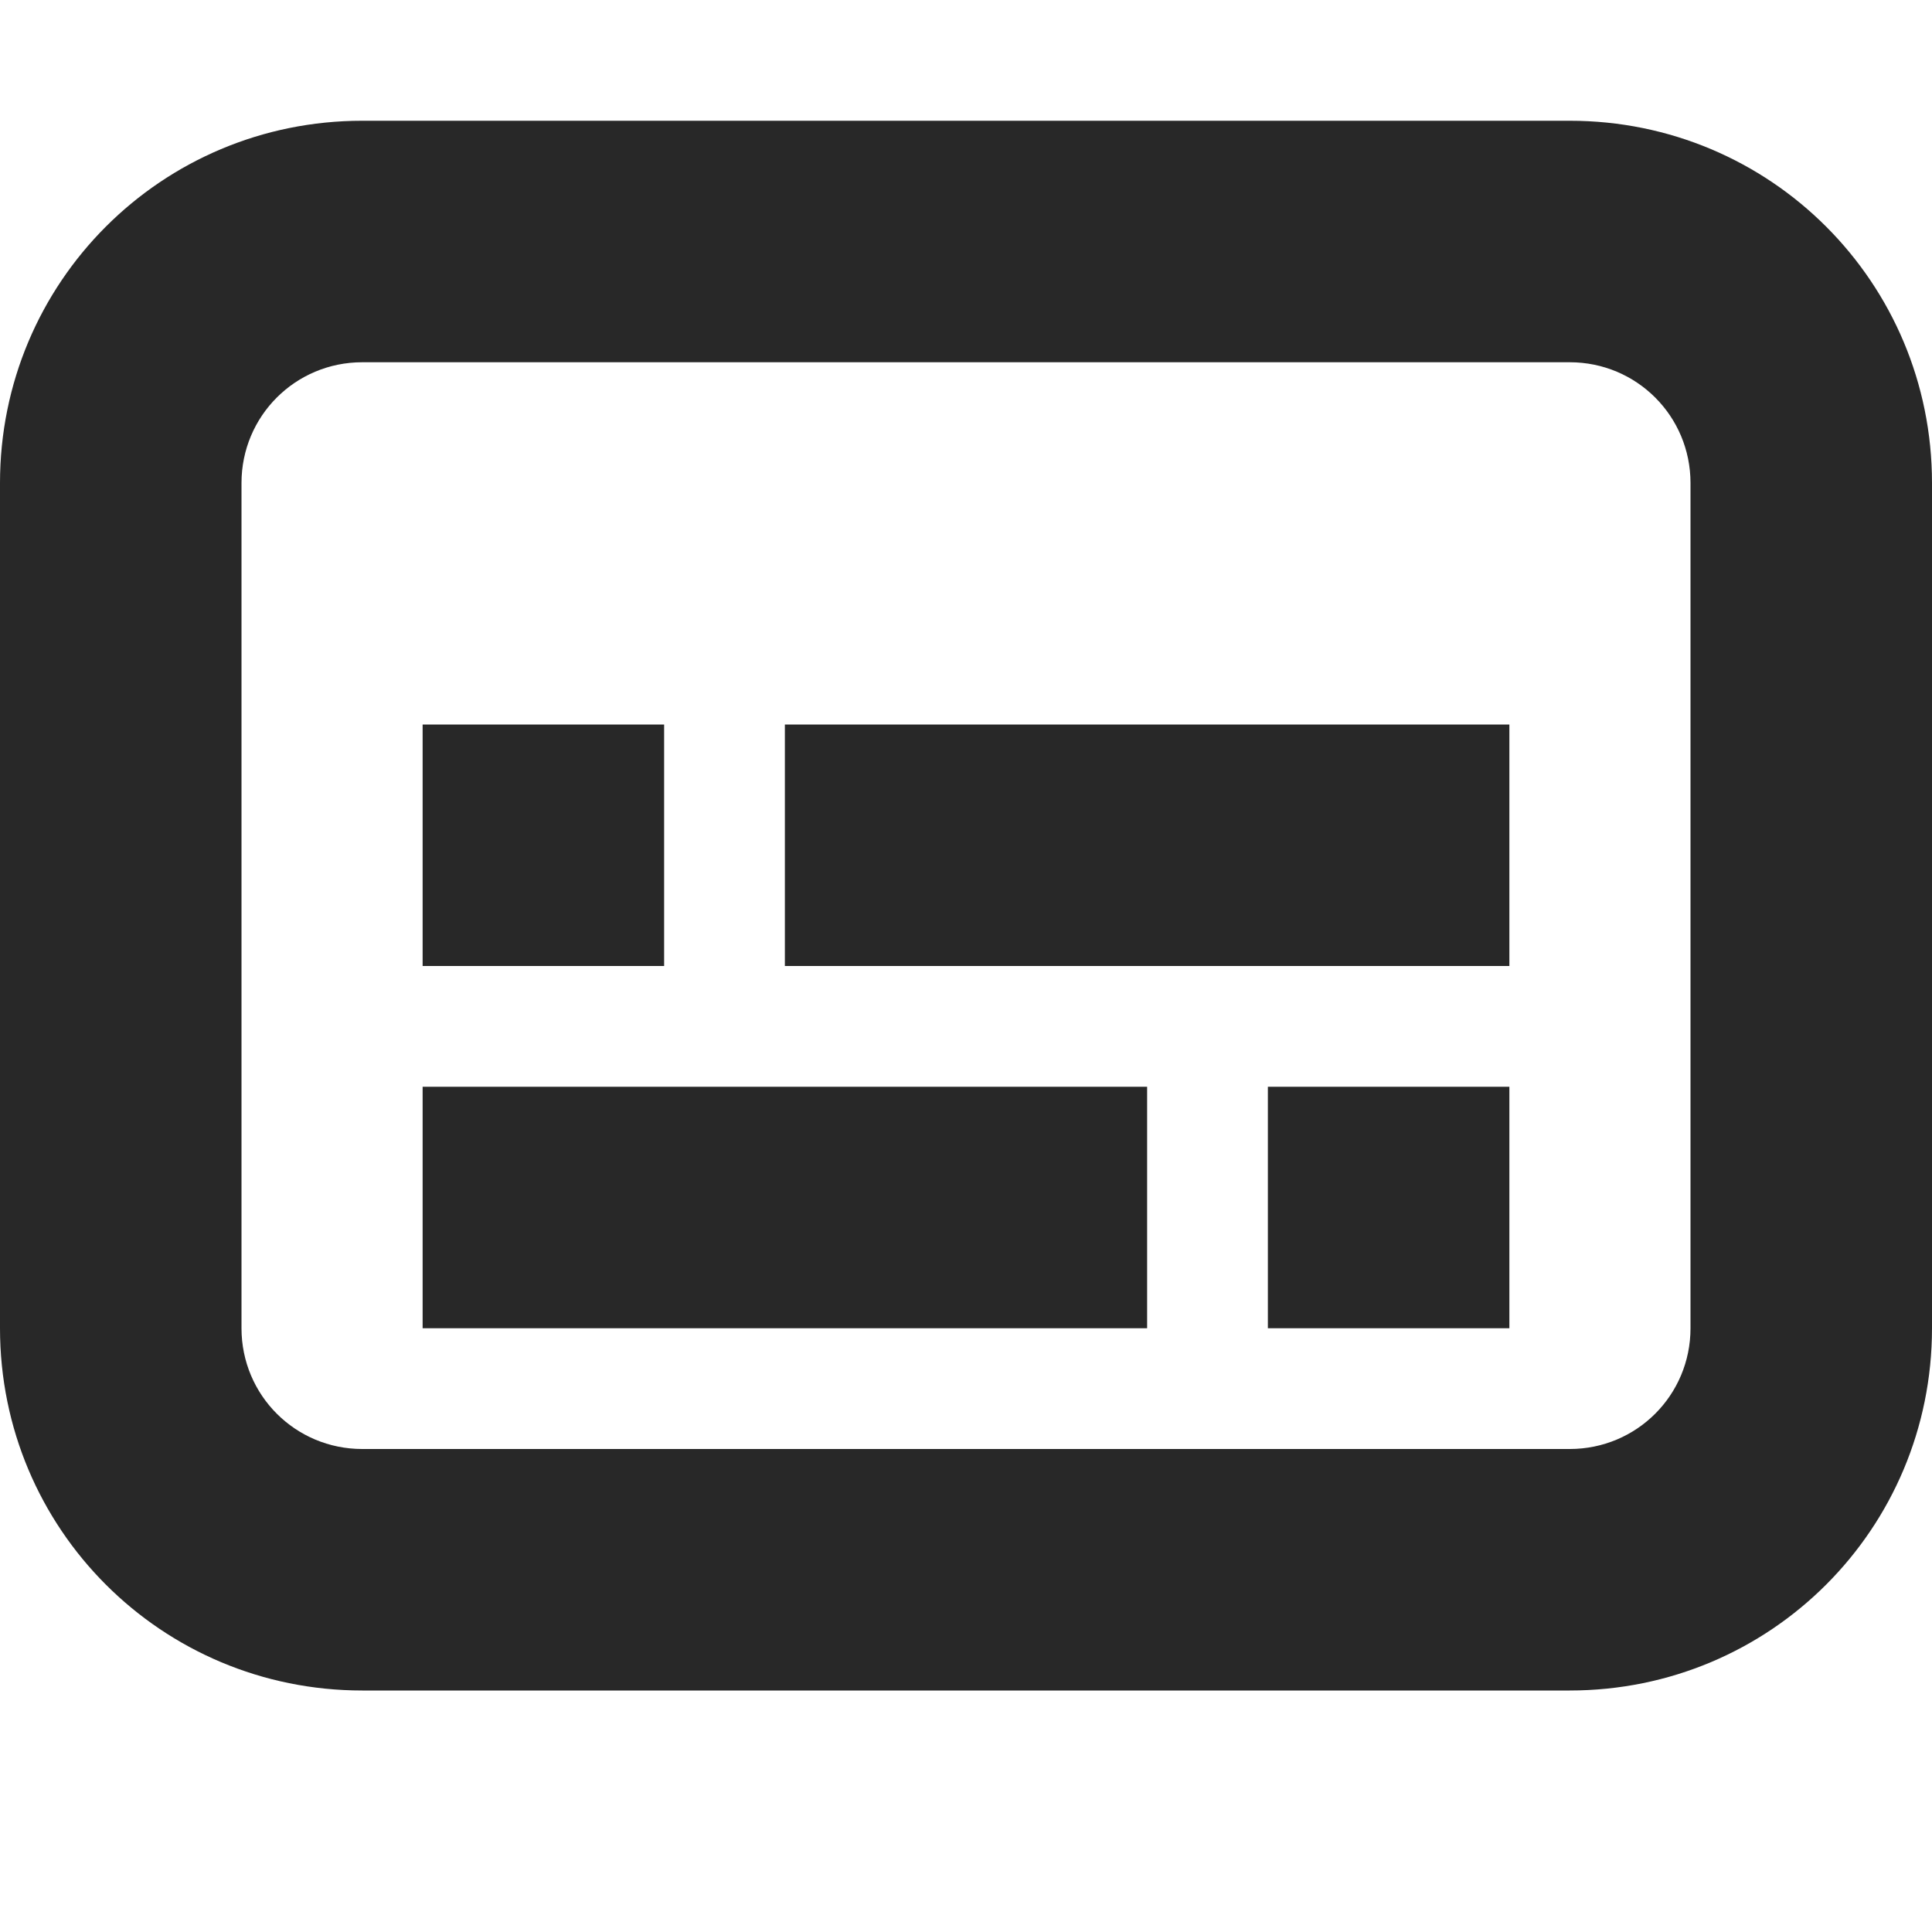
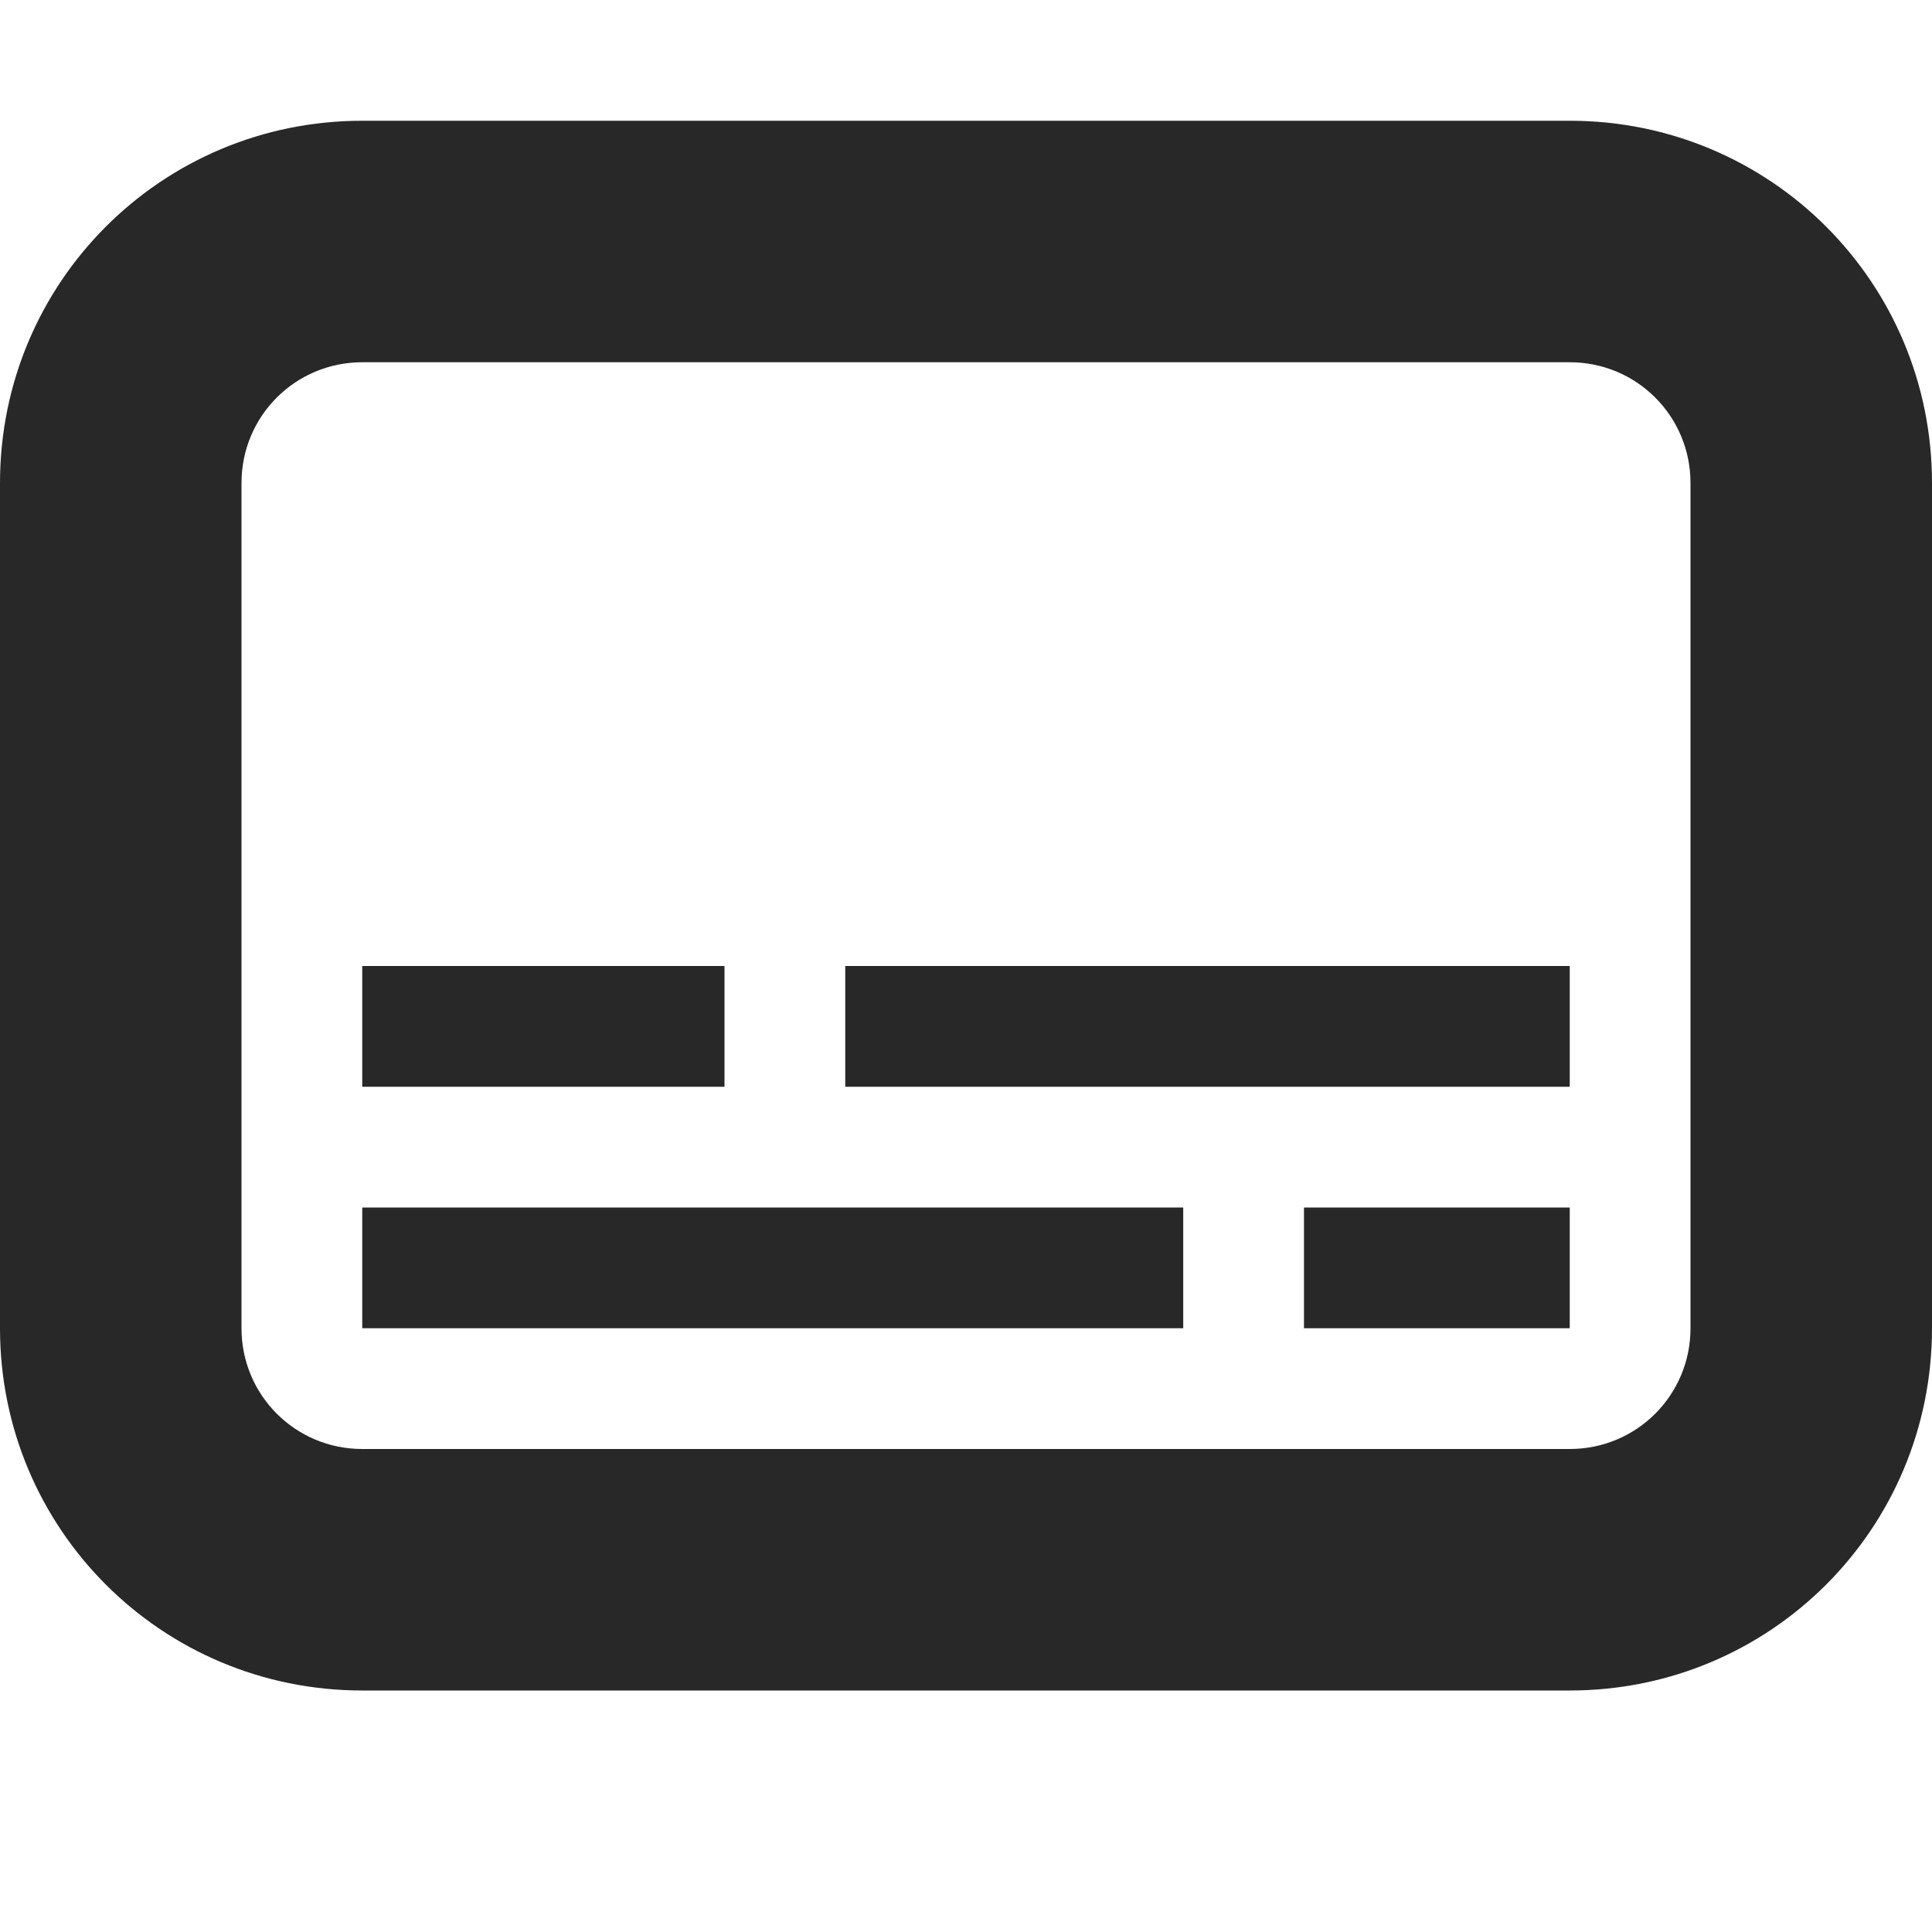
<svg xmlns="http://www.w3.org/2000/svg" width="16" height="16" version="1.1">
  <defs>
    <style id="current-color-scheme" type="text/css">.ColorScheme-Text { color:#282828; } .ColorScheme-Highlight { color:#458588; }</style>
  </defs>
-   <path class="ColorScheme-Text" d="m3 1c-1.662 0-3 1.338-3 3v7c0 1.662 1.338 3 3 3h10c1.662 0 3-1.338 3-3v-7c0-1.662-1.338-3-3-3zm0 2h10c0.554 0 1 0.446 1 1v7c0 0.554-0.446 1-1 1h-10c-0.554 0-1-0.446-1-1v-7c0-0.554 0.446-1 1-1zm0.5 3v2h2v-2zm3 0v2h6v-2zm-3 3v2h6v-2zm7 0v2h2v-2z" fill="currentColor" />
+   <path class="ColorScheme-Text" d="m3 1c-1.662 0-3 1.338-3 3v7c0 1.662 1.338 3 3 3h10c1.662 0 3-1.338 3-3v-7c0-1.662-1.338-3-3-3zm0 2h10c0.554 0 1 0.446 1 1v7c0 0.554-0.446 1-1 1h-10c-0.554 0-1-0.446-1-1v-7c0-0.554 0.446-1 1-1zm0 5v1h3v-1zm4 0v1h6v-1zm-4 2v1h6.799v-1zm7.799 0v1h2.201v-1z" fill="currentColor" />
</svg>
